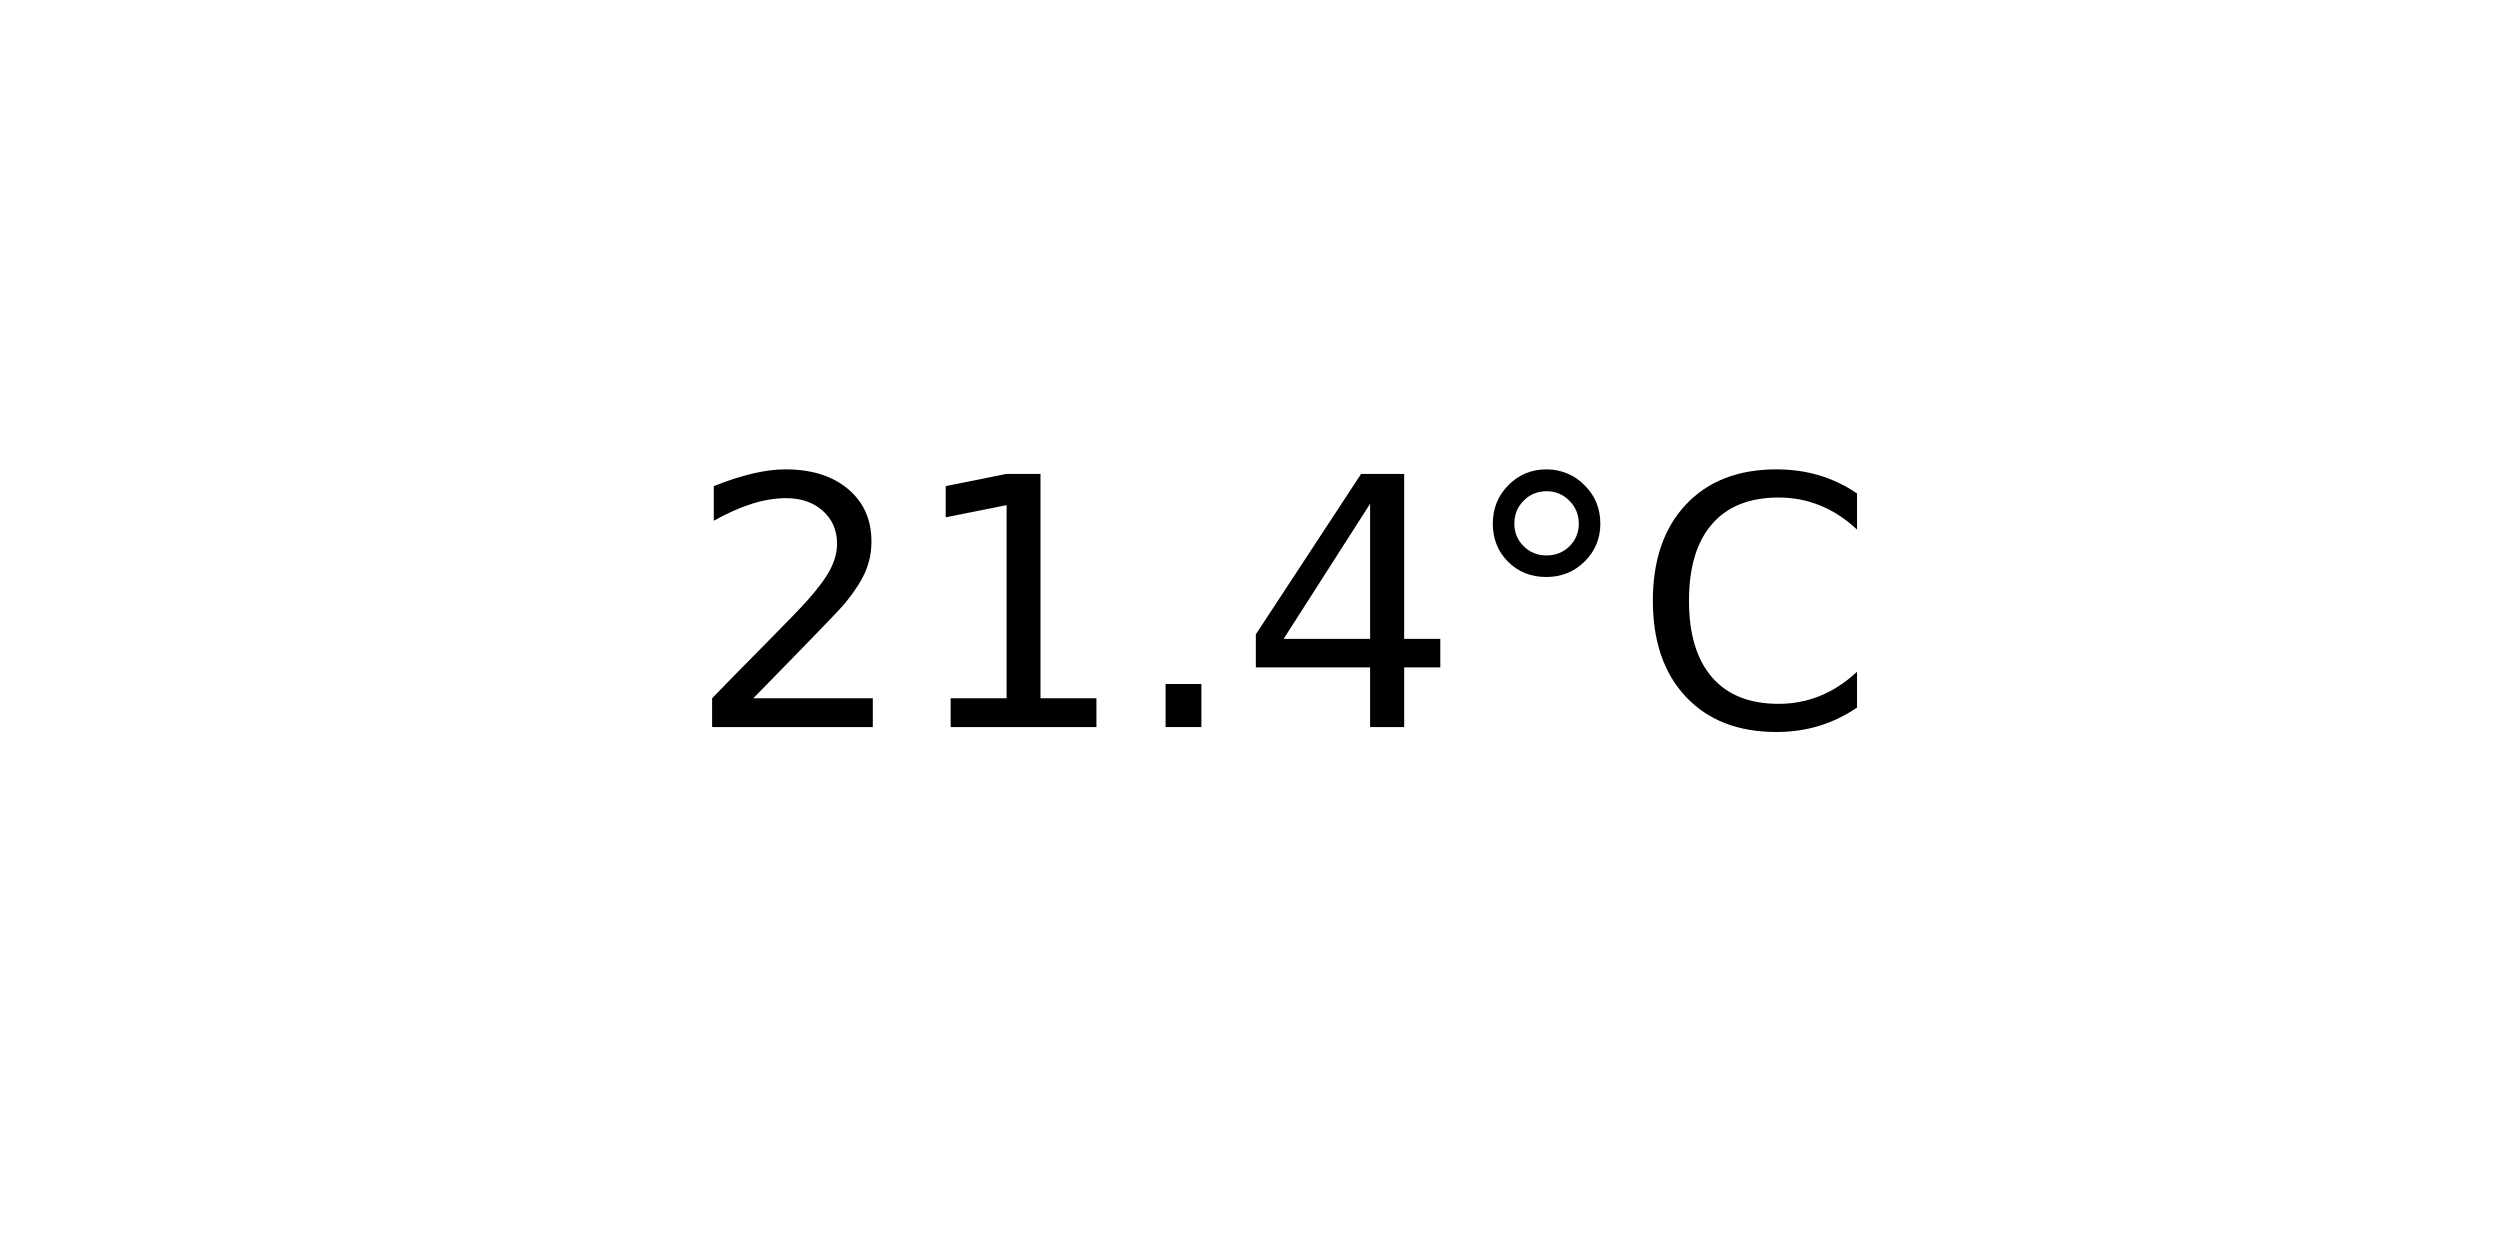
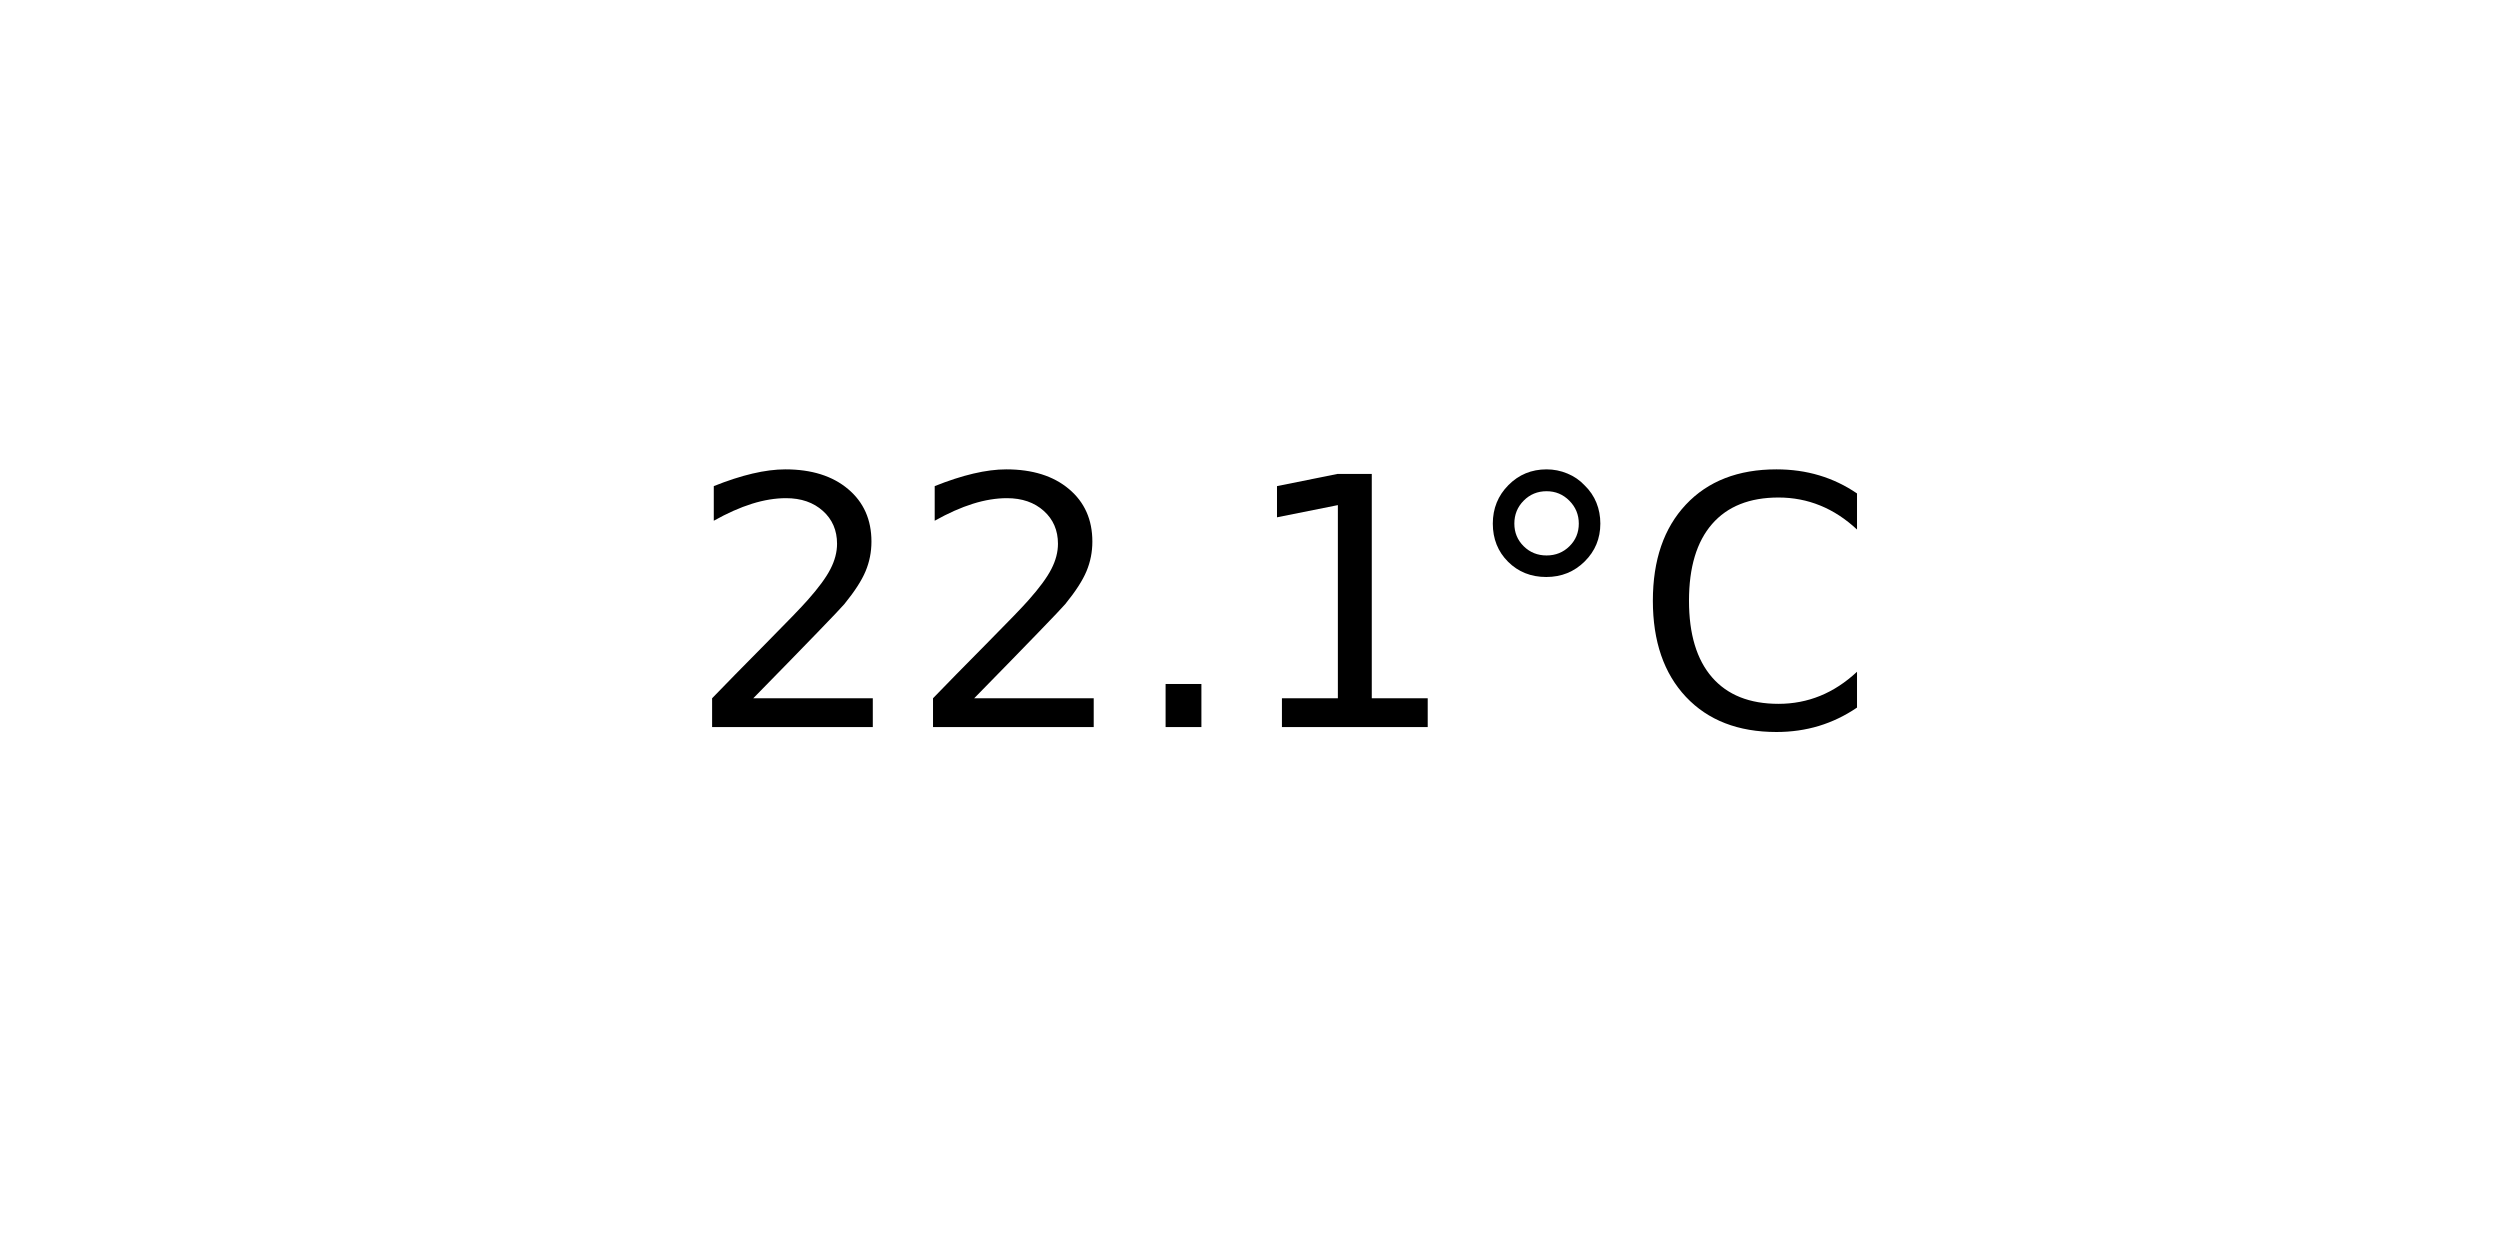
<svg xmlns="http://www.w3.org/2000/svg" xmlns:xlink="http://www.w3.org/1999/xlink" width="72pt" height="36pt" viewBox="0 0 72 36" version="1.1">
  <defs>
    <style type="text/css">*{stroke-linejoin: round; stroke-linecap: butt}</style>
  </defs>
  <g id="figure_1">
    <g id="axes_1">
      <g id="text_1">
        <g transform="translate(19.77578 20.93937) scale(0.1 -0.1)">
          <defs>
            <path id="DejaVuSans-32" d="M 1228 531  L 3431 531  L 3431 0  L 469 0  L 469 531  Q 828 903 1448 1529  Q 2069 2156 2228 2338  Q 2531 2678 2651 2914  Q 2772 3150 2772 3378  Q 2772 3750 2511 3984  Q 2250 4219 1831 4219  Q 1534 4219 1204 4116  Q 875 4013 500 3803  L 500 4441  Q 881 4594 1212 4672  Q 1544 4750 1819 4750  Q 2544 4750 2975 4387  Q 3406 4025 3406 3419  Q 3406 3131 3298 2873  Q 3191 2616 2906 2266  Q 2828 2175 2409 1742  Q 1991 1309 1228 531  z " transform="scale(0.015625)" />
+             <path id="DejaVuSans-2e" d="M 684 794  L 1344 794  L 1344 0  L 684 0  L 684 794  z " transform="scale(0.015625)" />
            <path id="DejaVuSans-31" d="M 794 531  L 1825 531  L 1825 4091  L 703 3866  L 703 4441  L 1819 4666  L 2450 4666  L 2450 531  L 3481 531  L 3481 0  L 794 0  L 794 531  z " transform="scale(0.015625)" />
-             <path id="DejaVuSans-2e" d="M 684 794  L 1344 794  L 1344 0  L 684 0  L 684 794  z " transform="scale(0.015625)" />
-             <path id="DejaVuSans-34" d="M 2419 4116  L 825 1625  L 2419 1625  L 2419 4116  z M 2253 4666  L 3047 4666  L 3047 1625  L 3713 1625  L 3713 1100  L 3047 1100  L 3047 0  L 2419 0  L 2419 1100  L 313 1100  L 313 1709  L 2253 4666  z " transform="scale(0.015625)" />
            <path id="DejaVuSans-b0" d="M 1600 4347  Q 1350 4347 1178 4173  Q 1006 4000 1006 3750  Q 1006 3503 1178 3333  Q 1350 3163 1600 3163  Q 1850 3163 2022 3333  Q 2194 3503 2194 3750  Q 2194 3997 2020 4172  Q 1847 4347 1600 4347  z M 1600 4750  Q 1800 4750 1984 4673  Q 2169 4597 2303 4453  Q 2447 4313 2519 4134  Q 2591 3956 2591 3750  Q 2591 3338 2302 3052  Q 2013 2766 1594 2766  Q 1172 2766 890 3047  Q 609 3328 609 3750  Q 609 4169 896 4459  Q 1184 4750 1600 4750  z " transform="scale(0.015625)" />
            <path id="DejaVuSans-43" d="M 4122 4306  L 4122 3641  Q 3803 3938 3442 4084  Q 3081 4231 2675 4231  Q 1875 4231 1450 3742  Q 1025 3253 1025 2328  Q 1025 1406 1450 917  Q 1875 428 2675 428  Q 3081 428 3442 575  Q 3803 722 4122 1019  L 4122 359  Q 3791 134 3420 21  Q 3050 -91 2638 -91  Q 1578 -91 968 557  Q 359 1206 359 2328  Q 359 3453 968 4101  Q 1578 4750 2638 4750  Q 3056 4750 3426 4639  Q 3797 4528 4122 4306  z " transform="scale(0.015625)" />
          </defs>
          <use xlink:href="#DejaVuSans-32" />
-           <use xlink:href="#DejaVuSans-31" x="63.623" />
+           <use xlink:href="#DejaVuSans-32" x="63.623" />
          <use xlink:href="#DejaVuSans-2e" x="127.246" />
-           <use xlink:href="#DejaVuSans-34" x="159.033" />
+           <use xlink:href="#DejaVuSans-31" x="159.033" />
          <use xlink:href="#DejaVuSans-b0" x="222.656" />
          <use xlink:href="#DejaVuSans-43" x="272.656" />
        </g>
      </g>
    </g>
  </g>
</svg>
